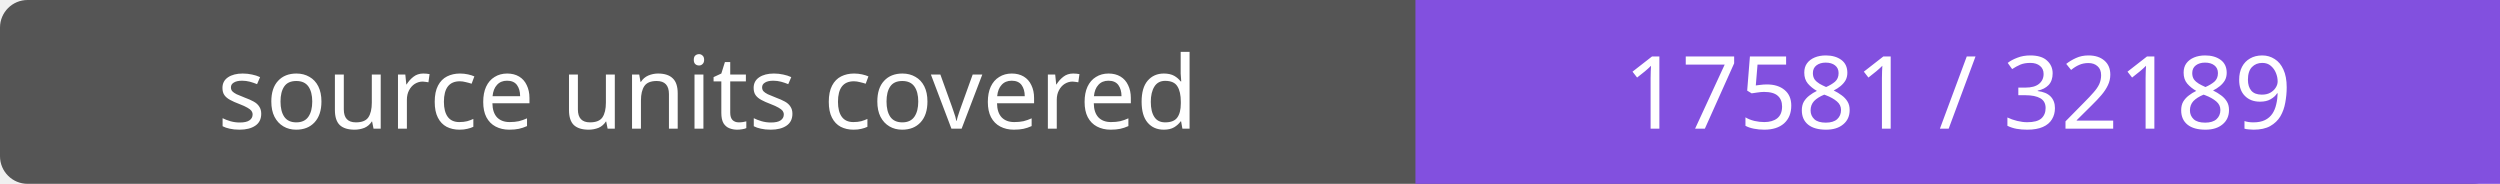
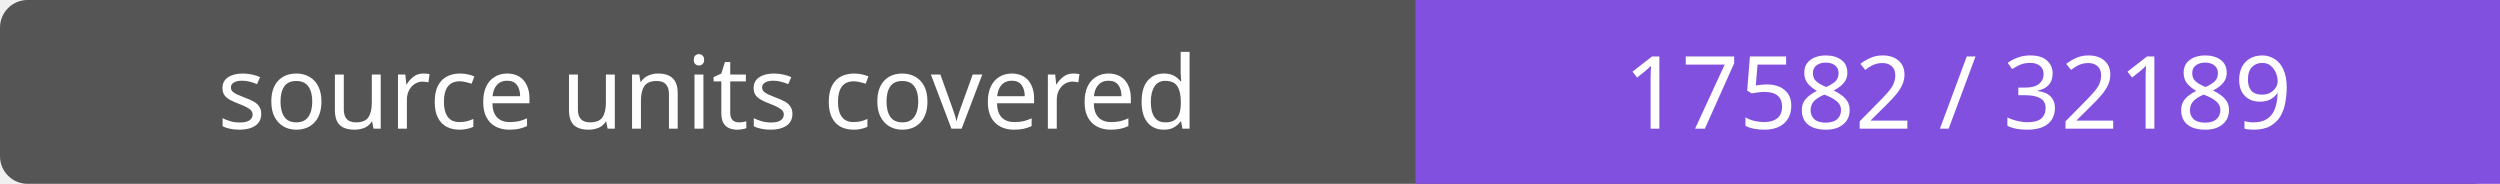
- <svg xmlns="http://www.w3.org/2000/svg" width="272" height="20" role="img" aria-label="source units covered: 17581 / 32189">
+ <svg xmlns="http://www.w3.org/2000/svg" width="272" height="20" role="img" aria-label="source units covered: 17582 / 32189">
  <rect width="272" height="20" rx="3" fill="#555" />
  <path fill="#8250df" d="M154 0h118v20H154z" />
  <g fill="#fff" text-anchor="middle" font-family="Verdana,sans-serif" font-size="11">
    <text x="77.0" y="14">source units covered</text>
-     <text x="213.0" y="14">17581 / 32189</text>
+     <text x="213.0" y="14">17582 / 32189</text>
  </g>
</svg>
